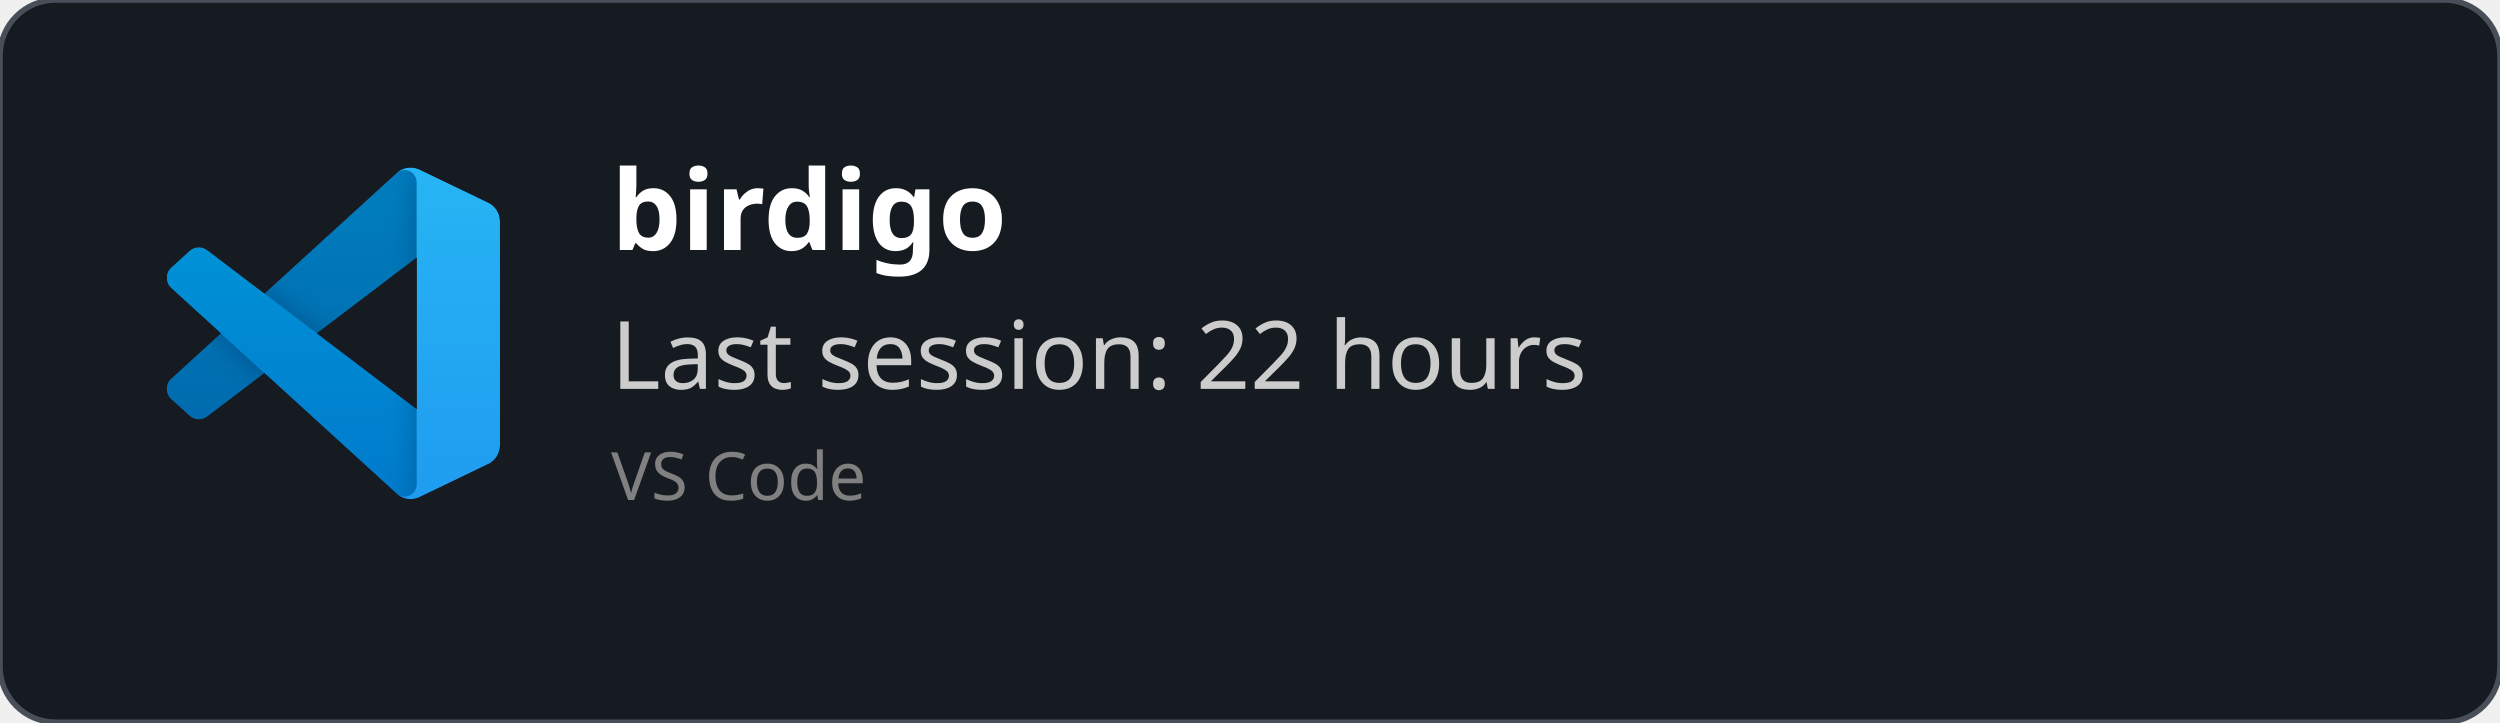
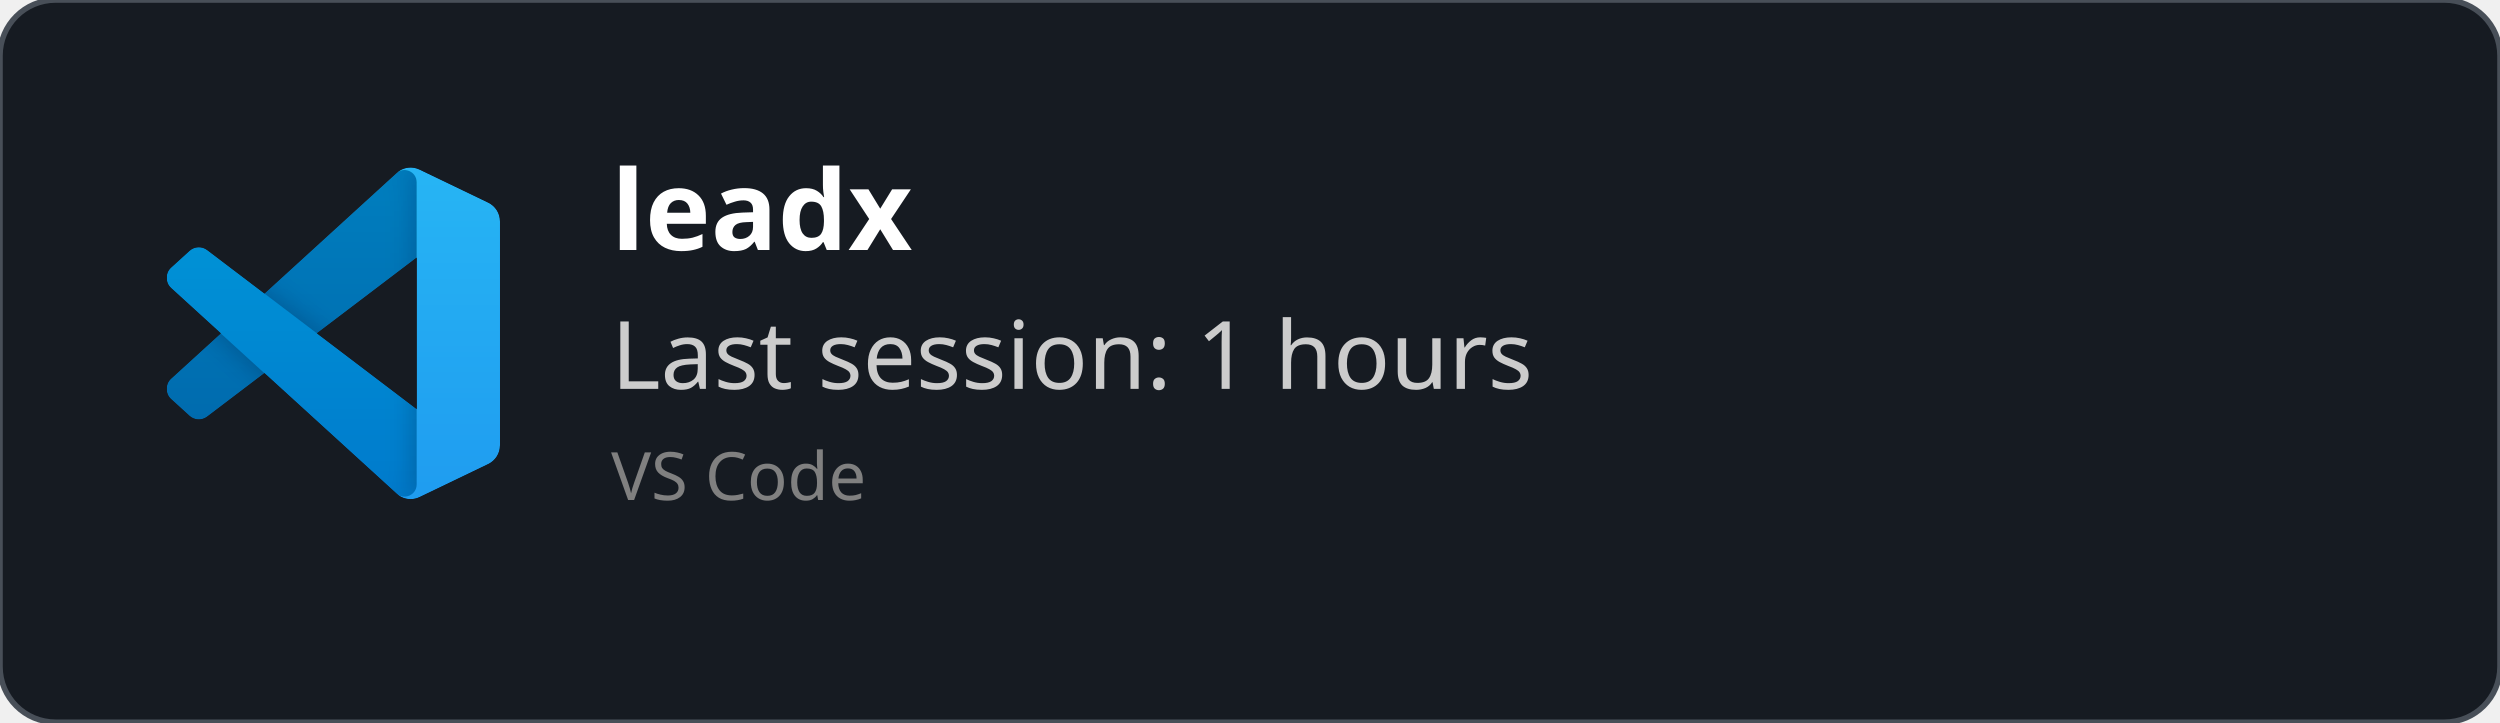
<svg xmlns="http://www.w3.org/2000/svg" width="450" height="130" viewBox="0 0 450 130" fill="none" role="img">
  <style>
    *{
        font-family: 'Segoe UI', Ubuntu, monospace
    }
    </style>
  <defs>
    <clipPath id="horizontalClip" x="20" y="20" width="500" height="200">
      <rect x="90" y="20" width="300" height="50" />
    </clipPath>
  </defs>
  <rect width="450" height="130" fill="rgba(22,27,34)" stroke="#484f58" stroke-width="1" fill-opacity="1" stroke-opacity="1" x="0" y="0" rx="10px" ry="10px">
    </rect>
  <svg width="60" height="60" x="30" y="30" viewBox="0 0 100 100" fill="none" id="vscode">
    <mask id="mask0" mask-type="alpha" maskUnits="userSpaceOnUse" x="0" y="0" width="100" height="100">
      <path fill-rule="evenodd" clip-rule="evenodd" d="M70.912 99.317C72.487 99.931 74.283 99.891 75.873 99.126L96.461 89.22C98.624 88.179 100 85.989 100 83.587V16.413C100 14.011 98.624 11.822 96.461 10.781L75.873 0.874C73.786 -0.13 71.345 0.116 69.513 1.447C69.252 1.637 69.003 1.849 68.769 2.083L29.355 38.041L12.187 25.01C10.589 23.797 8.354 23.896 6.869 25.246L1.363 30.255C-0.453 31.906 -0.455 34.763 1.359 36.417L16.247 50L1.359 63.583C-0.455 65.237 -0.453 68.094 1.363 69.745L6.869 74.754C8.354 76.104 10.589 76.204 12.187 74.99L29.355 61.959L68.769 97.917C69.392 98.541 70.125 99.01 70.912 99.317ZM75.015 27.299L45.109 50L75.015 72.701V27.299Z" fill="white" />
    </mask>
    <g mask="url(#mask0)">
      <path d="M96.461 10.796L75.857 0.876C73.472 -0.273 70.622 0.212 68.75 2.083L1.299 63.583C-0.516 65.237 -0.514 68.094 1.303 69.745L6.813 74.754C8.298 76.104 10.535 76.204 12.134 74.99L93.361 13.37C96.086 11.303 100 13.246 100 16.667V16.427C100 14.027 98.625 11.838 96.461 10.796Z" fill="#0065A9" />
      <g filter="url(#filter0_d)">
        <path d="M96.461 89.204L75.857 99.124C73.472 100.273 70.622 99.788 68.75 97.917L1.299 36.417C-0.516 34.763 -0.514 31.906 1.303 30.255L6.813 25.246C8.298 23.896 10.535 23.796 12.134 25.009L93.361 86.63C96.086 88.697 100 86.754 100 83.333V83.573C100 85.974 98.625 88.162 96.461 89.204Z" fill="#007ACC" />
      </g>
      <g filter="url(#filter1_d)">
        <path d="M75.858 99.126C73.472 100.274 70.622 99.788 68.75 97.917C71.056 100.223 75 98.59 75 95.328V4.672C75 1.41 71.056 -0.223 68.75 2.083C70.622 0.211 73.472 -0.274 75.858 0.874L96.459 10.781C98.623 11.822 100 14.011 100 16.413V83.587C100 85.989 98.623 88.179 96.459 89.22L75.858 99.126Z" fill="#1F9CF0" />
      </g>
      <g style="mix-blend-mode:overlay" opacity="0.25">
        <path fill-rule="evenodd" clip-rule="evenodd" d="M70.851 99.317C72.426 99.931 74.222 99.891 75.812 99.126L96.4 89.22C98.563 88.179 99.939 85.989 99.939 83.587V16.413C99.939 14.011 98.564 11.822 96.4 10.781L75.812 0.874C73.725 -0.13 71.284 0.116 69.453 1.447C69.191 1.637 68.942 1.849 68.708 2.083L29.294 38.041L12.126 25.01C10.528 23.796 8.293 23.896 6.809 25.246L1.302 30.255C-0.513 31.906 -0.515 34.763 1.298 36.417L16.186 50L1.298 63.583C-0.515 65.237 -0.513 68.094 1.302 69.745L6.809 74.754C8.293 76.104 10.528 76.204 12.126 74.99L29.294 61.959L68.708 97.917C69.332 98.54 70.064 99.01 70.851 99.317ZM74.954 27.299L45.048 50L74.954 72.701V27.299Z" fill="url(#paint0_linear)" />
      </g>
    </g>
    <defs>
      <filter id="filter0_d" x="-8.394" y="15.829" width="116.727" height="92.246" filterUnits="userSpaceOnUse" color-interpolation-filters="sRGB">
        <feFlood flood-opacity="0" result="BackgroundImageFix" />
        <feColorMatrix in="SourceAlpha" type="matrix" values="0 0 0 0 0 0 0 0 0 0 0 0 0 0 0 0 0 0 127 0" />
        <feOffset />
        <feGaussianBlur stdDeviation="4.167" />
        <feColorMatrix type="matrix" values="0 0 0 0 0 0 0 0 0 0 0 0 0 0 0 0 0 0 0.25 0" />
        <feBlend mode="overlay" in2="BackgroundImageFix" result="effect1_dropShadow" />
        <feBlend mode="normal" in="SourceGraphic" in2="effect1_dropShadow" result="shape" />
      </filter>
      <filter id="filter1_d" x="60.417" y="-8.076" width="47.917" height="116.151" filterUnits="userSpaceOnUse" color-interpolation-filters="sRGB">
        <feFlood flood-opacity="0" result="BackgroundImageFix" />
        <feColorMatrix in="SourceAlpha" type="matrix" values="0 0 0 0 0 0 0 0 0 0 0 0 0 0 0 0 0 0 127 0" />
        <feOffset />
        <feGaussianBlur stdDeviation="4.167" />
        <feColorMatrix type="matrix" values="0 0 0 0 0 0 0 0 0 0 0 0 0 0 0 0 0 0 0.25 0" />
        <feBlend mode="overlay" in2="BackgroundImageFix" result="effect1_dropShadow" />
        <feBlend mode="normal" in="SourceGraphic" in2="effect1_dropShadow" result="shape" />
      </filter>
      <linearGradient id="paint0_linear" x1="49.939" y1="0.258" x2="49.939" y2="99.742" gradientUnits="userSpaceOnUse">
        <stop stop-color="white" />
        <stop offset="1" stop-color="white" stop-opacity="0" />
      </linearGradient>
    </defs>
  </svg>
  <text x="110" y="45" font-size="20" clip-path="url(#horizontalClip)" font-weight="bold" font-family="Ubuntu" fill="white">
-     birdigo
+     leadx
    </text>
  <text x="110" y="70" font-size="17px" font-family="Ubuntu" fill="#ccc">
-     Last session: 22 hours
+     Last session: 1 hours
    </text>
  <text x="110" y="90" font-size="12px" font-family="Ubuntu" fill="grey">
    VS Code
    </text>
</svg>
